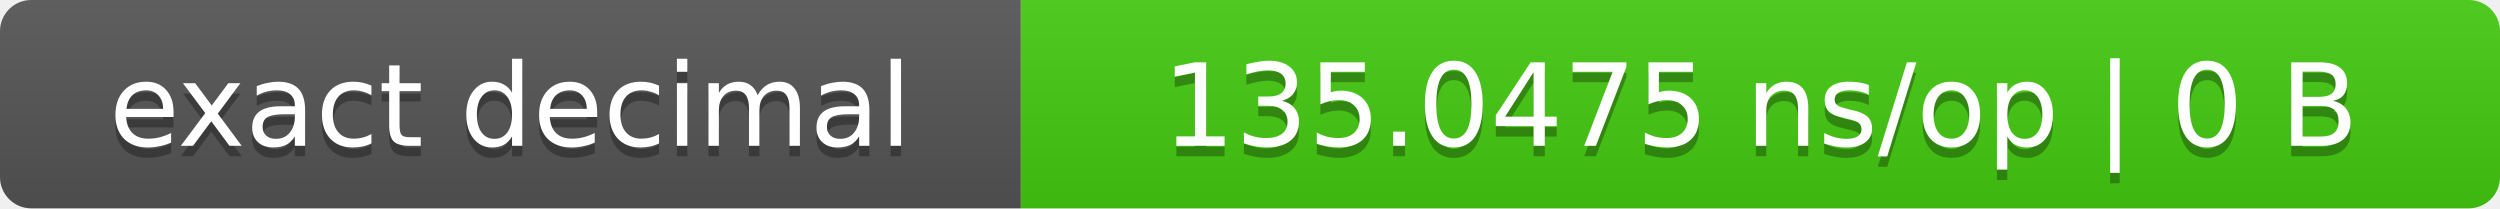
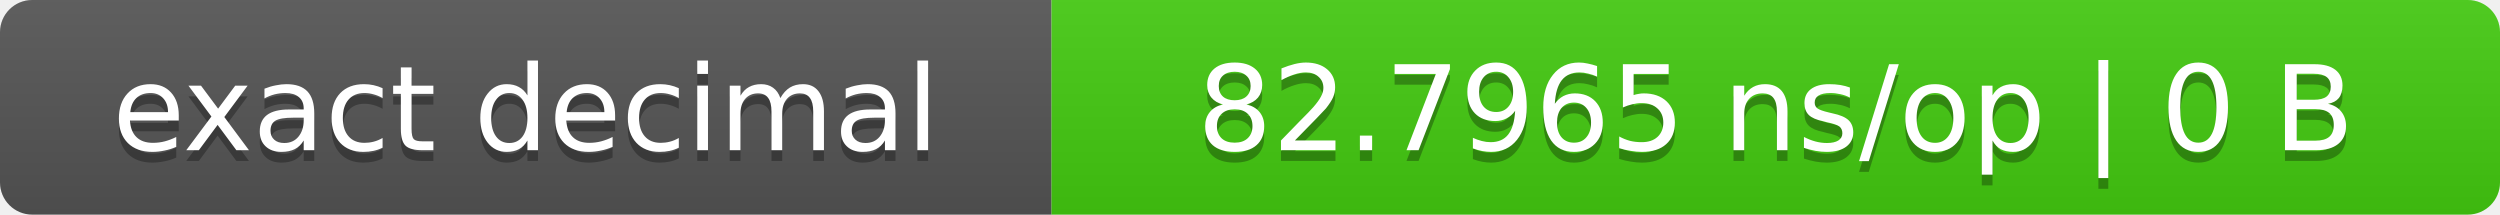
- <svg xmlns="http://www.w3.org/2000/svg" width="240" height="20" role="img" aria-label="exact decimal: 135.0475 ns/op | 0 B">
+ <svg xmlns="http://www.w3.org/2000/svg" width="233" height="20" role="img" aria-label="exact decimal: 82.7965 ns/op | 0 B">
  <linearGradient id="s" x2="0" y2="100%">
    <stop offset="0" stop-color="#bbb" stop-opacity=".1" />
    <stop offset="1" stop-opacity=".1" />
  </linearGradient>
  <clipPath id="r">
-     <rect width="240" height="20" rx="3" fill="#fff" />
+     <rect width="233" height="20" rx="3" fill="#fff" />
  </clipPath>
  <g clip-path="url(#r)">
    <rect width="98" height="20" fill="#555" />
-     <rect x="98" width="142" height="20" fill="#4c1" />
-     <rect width="240" height="20" fill="url(#s)" />
+     <rect x="98" width="135" height="20" fill="#4c1" />
+     <rect width="233" height="20" fill="url(#s)" />
  </g>
  <g fill="#fff" text-anchor="middle" font-family="Verdana,DejaVu Sans,sans-serif" font-size="11">
    <text x="49.0" y="15" fill="#010101" fill-opacity=".3">exact decimal</text>
    <text x="49.0" y="14">exact decimal</text>
-     <text x="169.0" y="15" fill="#010101" fill-opacity=".3">135.0475 ns/op | 0 B</text>
-     <text x="169.0" y="14">135.0475 ns/op | 0 B</text>
+     <text x="165.5" y="15" fill="#010101" fill-opacity=".3">82.7965 ns/op | 0 B</text>
+     <text x="165.5" y="14">82.7965 ns/op | 0 B</text>
  </g>
</svg>
